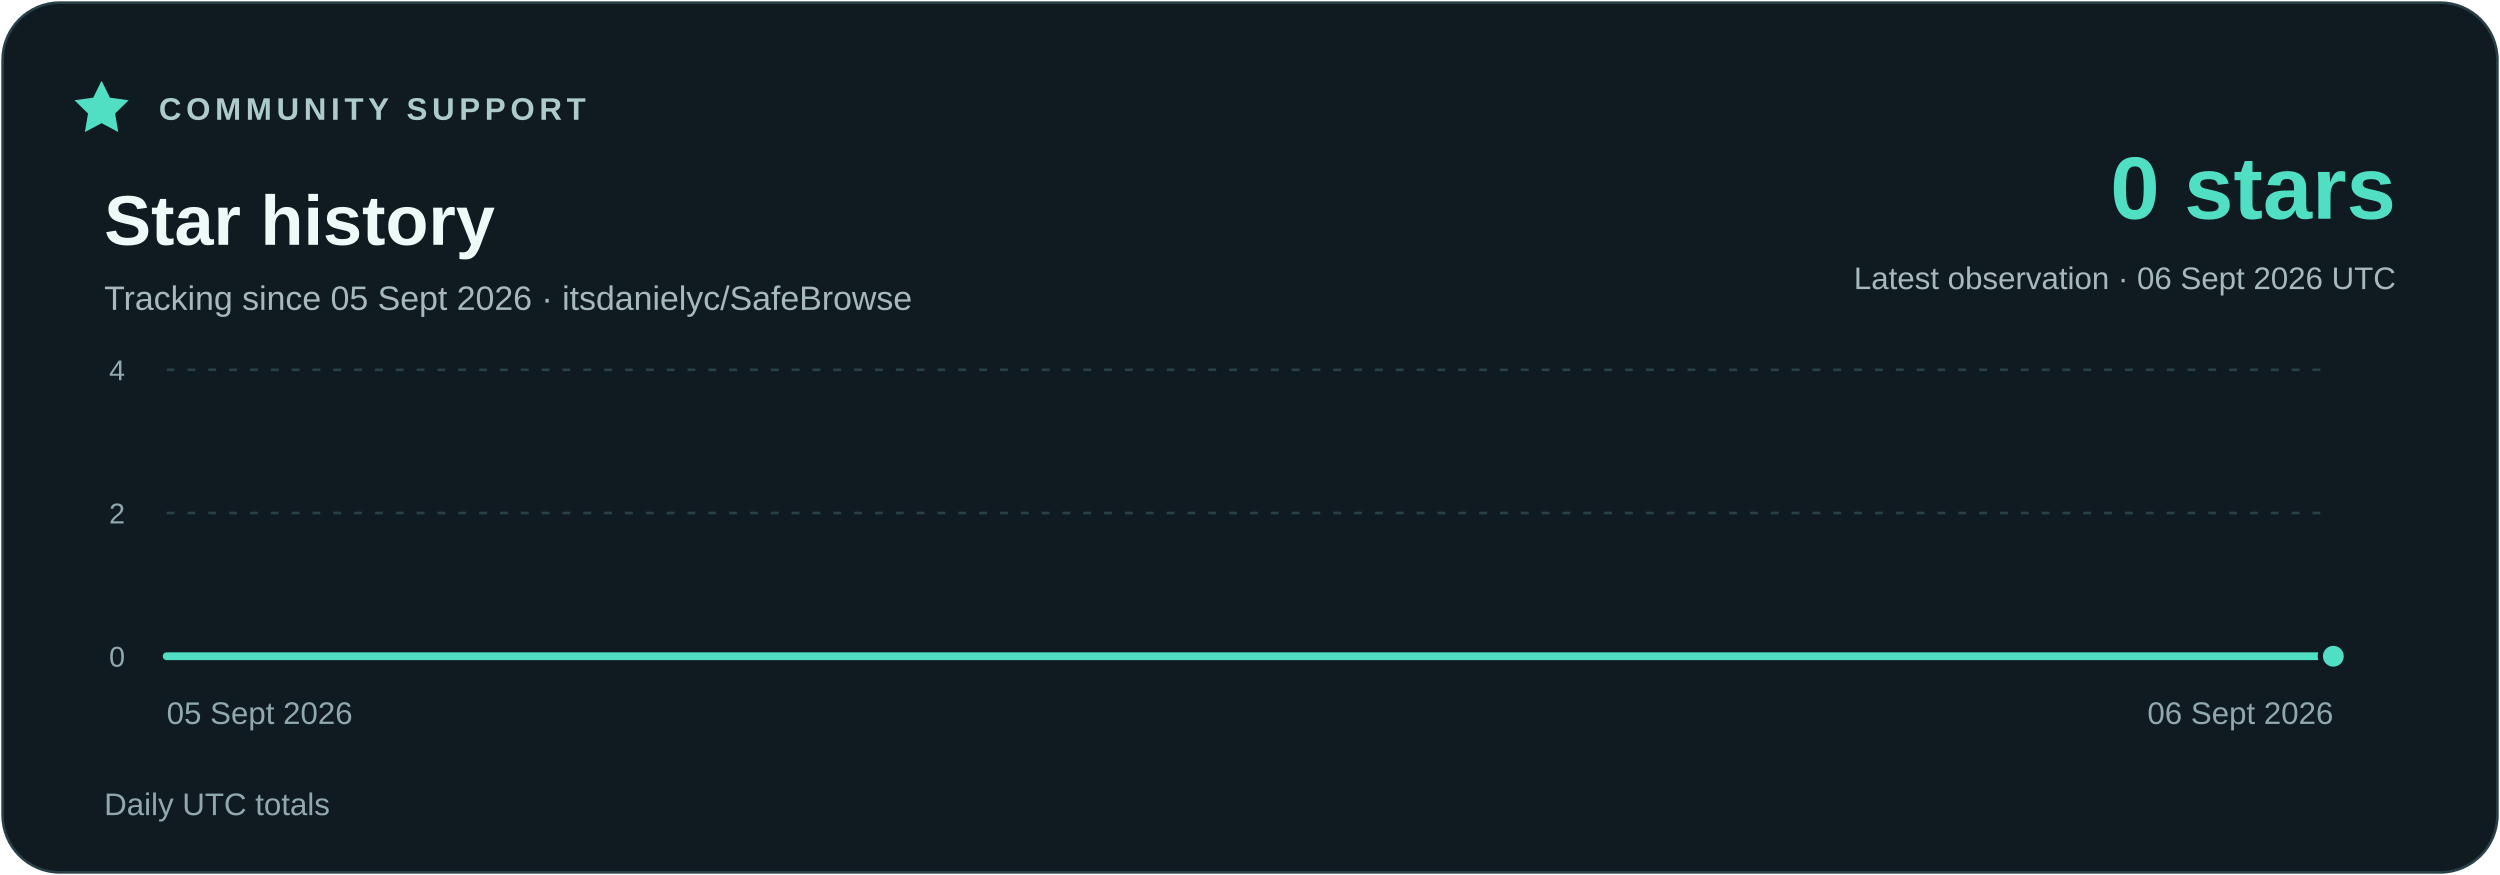
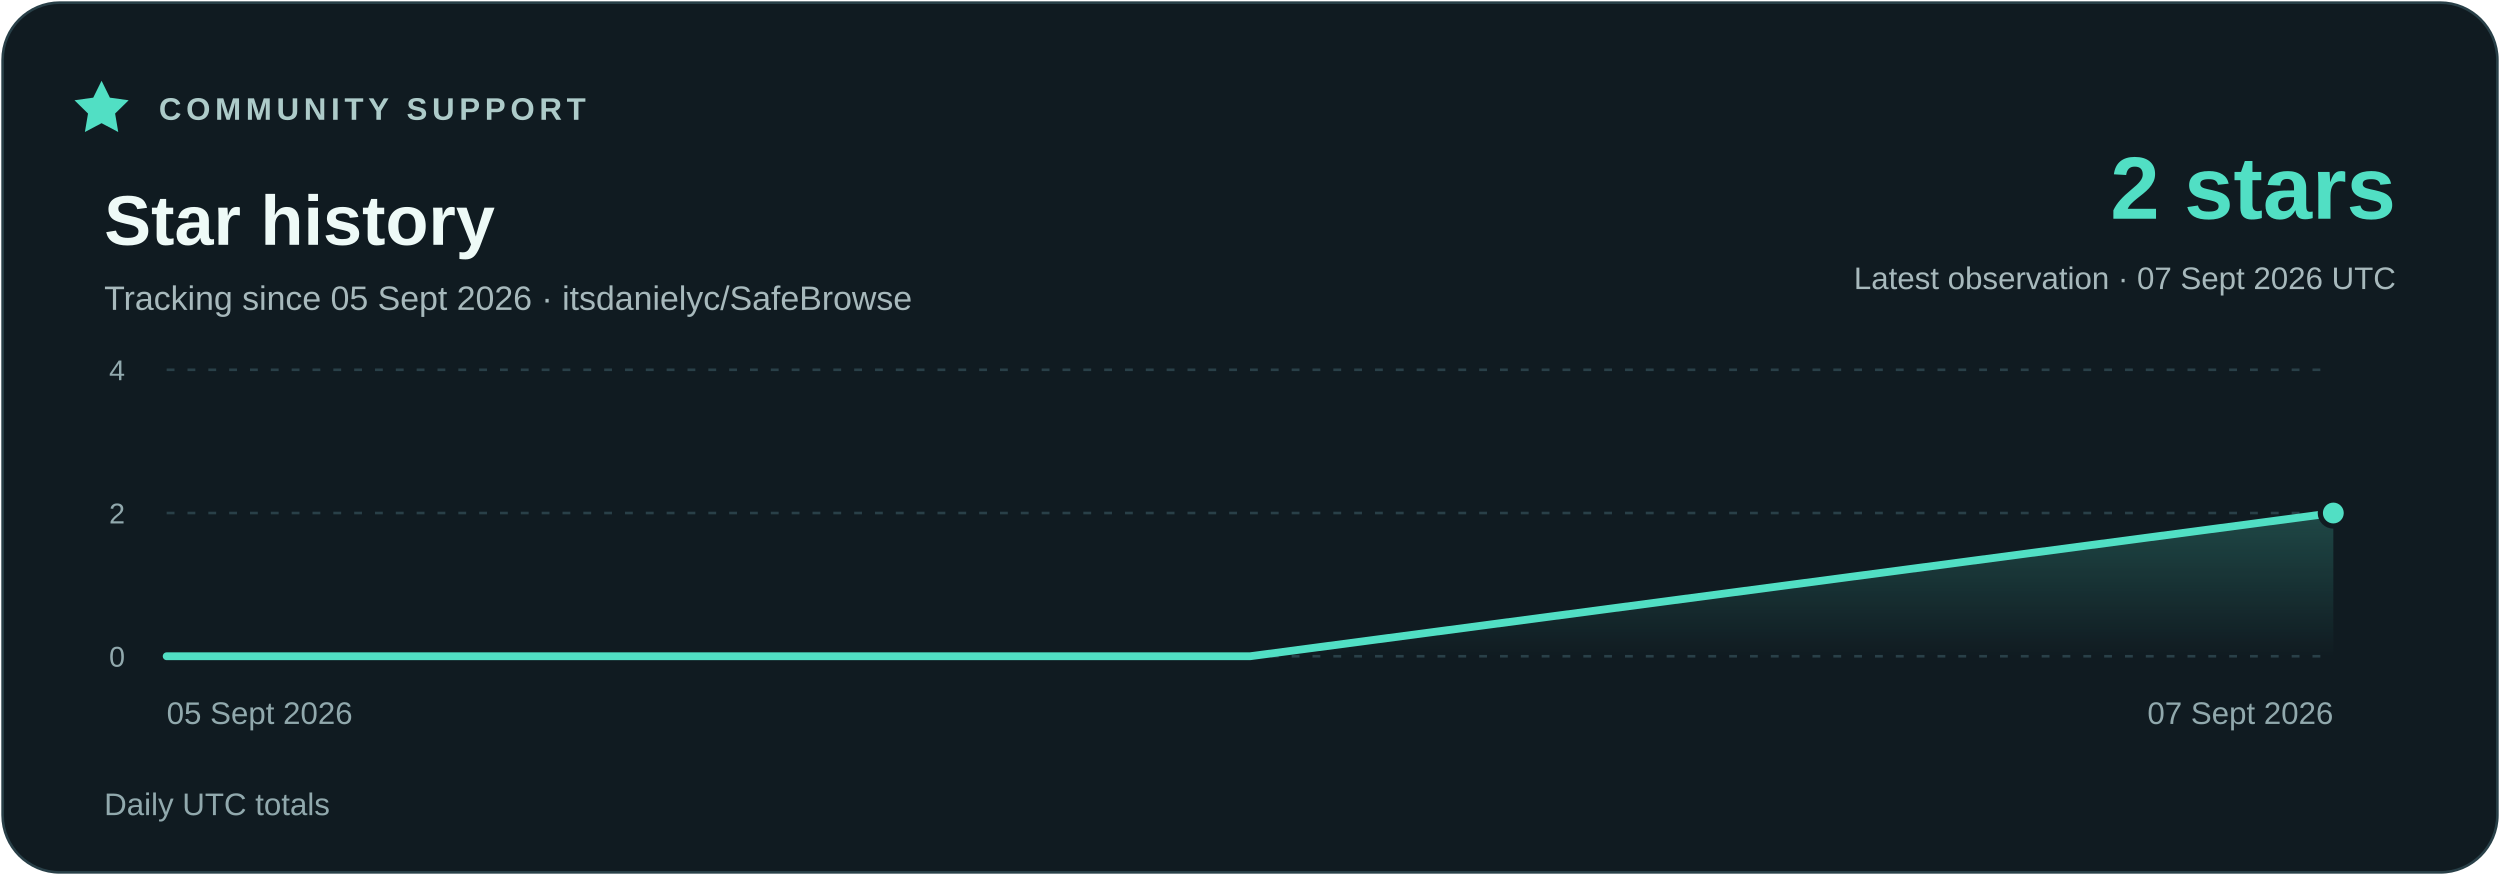
<svg xmlns="http://www.w3.org/2000/svg" width="960" height="336" viewBox="0 0 960 336" role="img" aria-labelledby="title description">
  <defs>
    <linearGradient id="area" x1="0" y1="0" x2="0" y2="1">
      <stop stop-color="#51dfc4" stop-opacity=".23" />
      <stop offset="1" stop-color="#51dfc4" stop-opacity="0" />
    </linearGradient>
  </defs>
  <rect x="1" y="1" width="958" height="334" rx="22" fill="#101b21" stroke="#294048" />
  <g font-family="Segoe UI,Arial,sans-serif">
    <path d="m39 31 3.2 6.5 7.2 1-5.2 5.1 1.2 7.1-6.4-3.4-6.4 3.4 1.2-7.1-5.2-5.1 7.2-1z" fill="#51dfc4" />
    <text x="61" y="46" fill="#adcbc9" font-size="12" font-weight="700" letter-spacing="1.8">COMMUNITY SUPPORT</text>
    <text x="40" y="94" fill="#eefaf7" font-size="27" font-weight="700">Star history</text>
    <text x="40" y="119" fill="#a7b9bc" font-size="13">Tracking since 05 Sept 2026 · itsdanielyc/SafeBrowse</text>
-     <text x="920" y="84" fill="#51dfc4" font-size="34" font-weight="700" text-anchor="end">0 stars</text>
-     <text x="920" y="111" fill="#a7b9bc" font-size="12" text-anchor="end">Latest observation · 06 Sept 2026 UTC</text>
+     <text x="920" y="84" fill="#51dfc4" font-size="34" font-weight="700" text-anchor="end">2 stars</text>
+     <text x="920" y="111" fill="#a7b9bc" font-size="12" text-anchor="end">Latest observation · 07 Sept 2026 UTC</text>
    <path d="M64 252H896" stroke="#294048" stroke-dasharray="3 5" />
    <text x="48" y="256" fill="#91a9ad" font-size="11" text-anchor="end">0</text>
    <path d="M64 197H896" stroke="#294048" stroke-dasharray="3 5" />
    <text x="48" y="201" fill="#91a9ad" font-size="11" text-anchor="end">2</text>
    <path d="M64 142H896" stroke="#294048" stroke-dasharray="3 5" />
    <text x="48" y="146" fill="#91a9ad" font-size="11" text-anchor="end">4</text>
-     <polygon points="64,252 64.00,252.00 896.00,252.00 896,252" fill="url(#area)" />
-     <polyline points="64.00,252.00 896.00,252.00" fill="none" stroke="#51dfc4" stroke-width="3" stroke-linejoin="round" stroke-linecap="round" />
-     <circle cx="896.00" cy="252.00" r="5" fill="#51dfc4" stroke="#101b21" stroke-width="2" />
+     <polygon points="64,252 64.00,252.00 480.00,252.00 896.00,197.00 896,252" fill="url(#area)" />
+     <polyline points="64.00,252.00 480.00,252.00 896.00,197.00" fill="none" stroke="#51dfc4" stroke-width="3" stroke-linejoin="round" stroke-linecap="round" />
+     <circle cx="896.00" cy="197.00" r="5" fill="#51dfc4" stroke="#101b21" stroke-width="2" />
    <text x="64" y="278" fill="#91a9ad" font-size="12" text-anchor="start">05 Sept 2026</text>
-     <text x="896" y="278" fill="#91a9ad" font-size="12" text-anchor="end">06 Sept 2026</text>
+     <text x="896" y="278" fill="#91a9ad" font-size="12" text-anchor="end">07 Sept 2026</text>
    <text x="40" y="313" fill="#91a9ad" font-size="12">Daily UTC totals</text>
  </g>
</svg>
